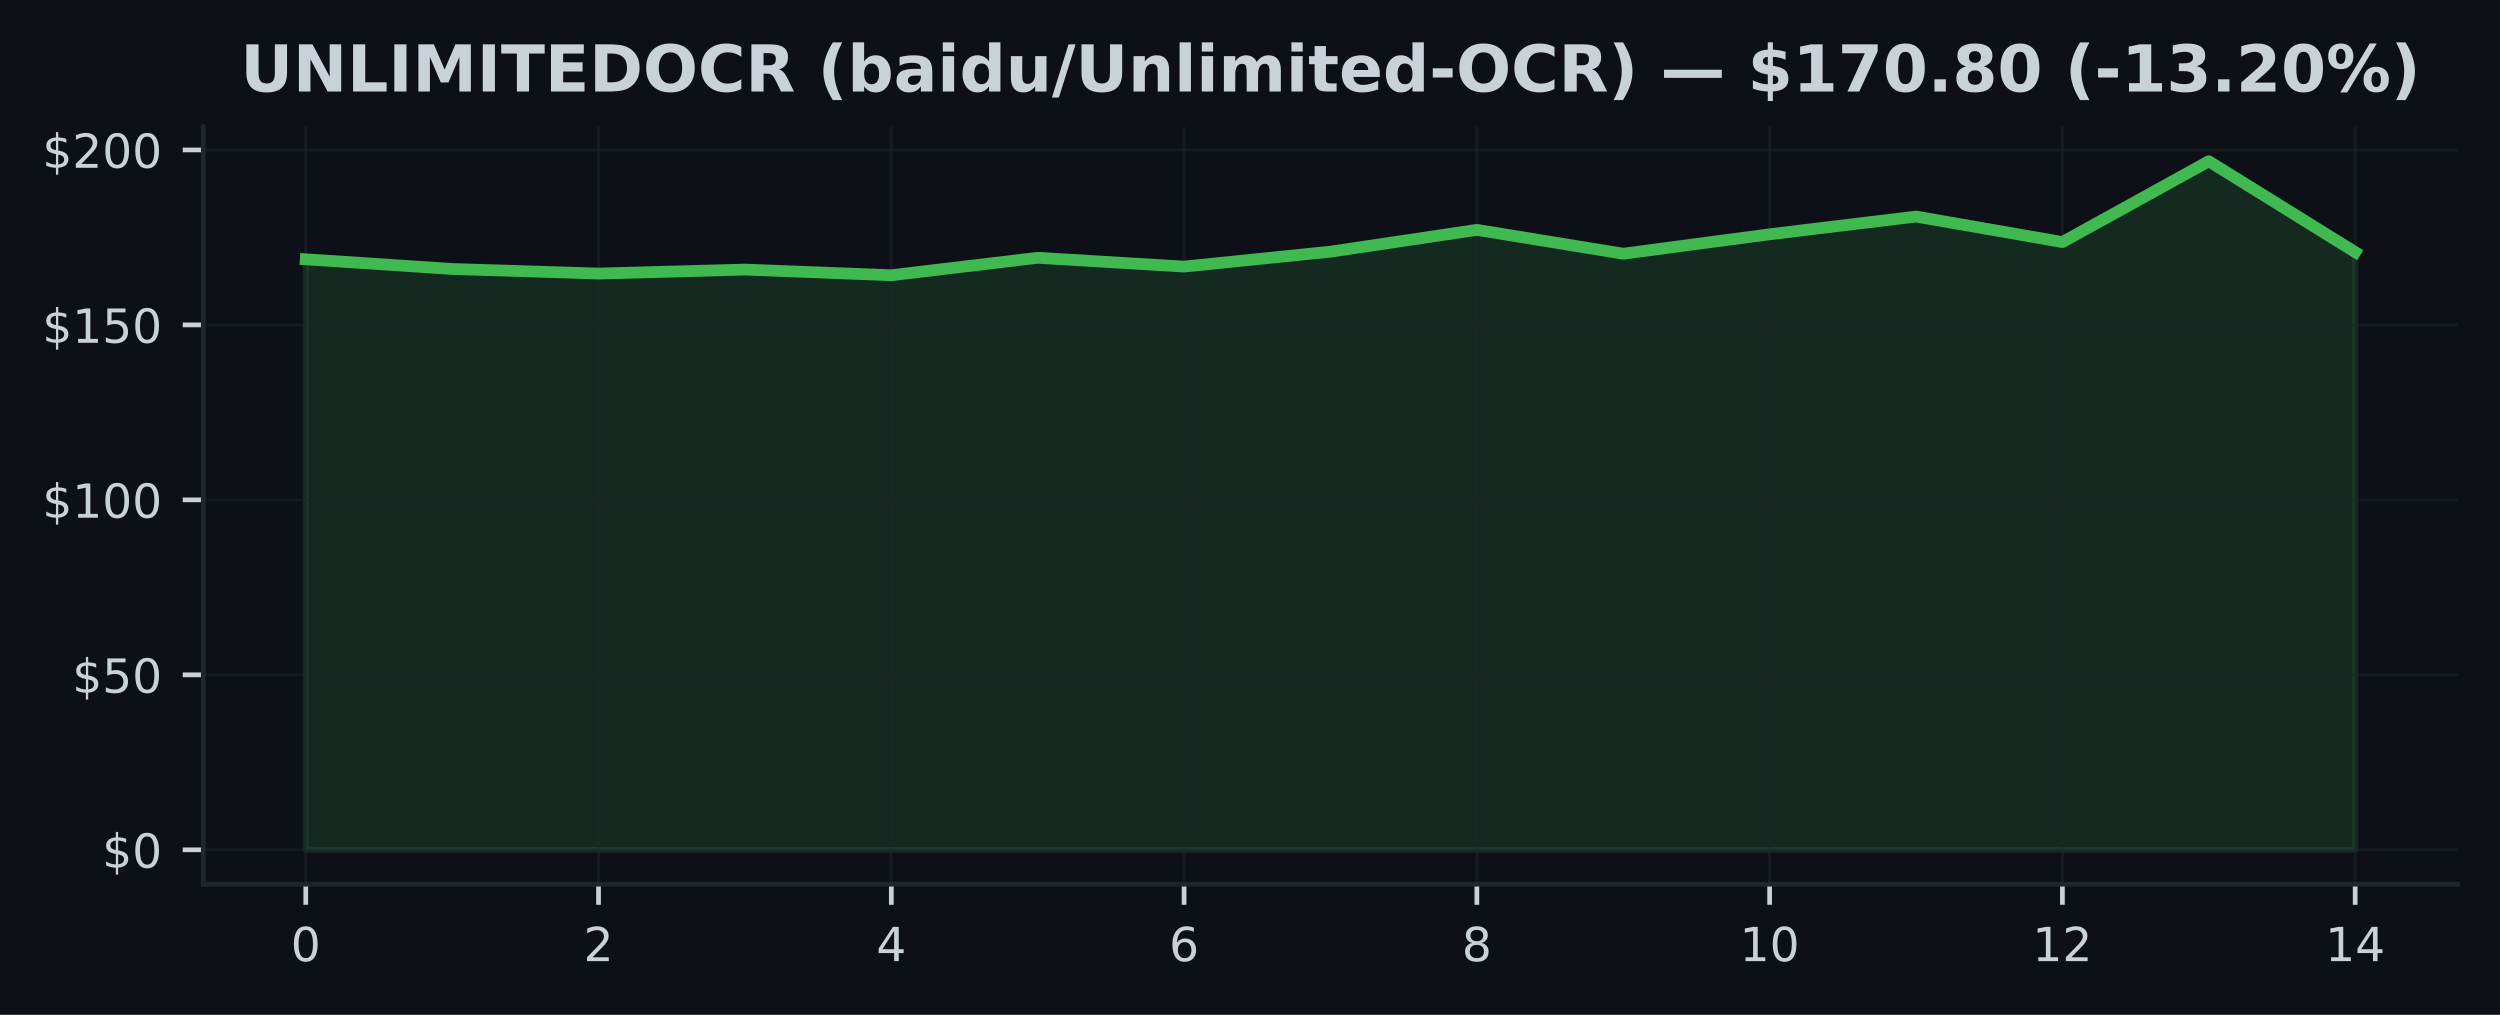
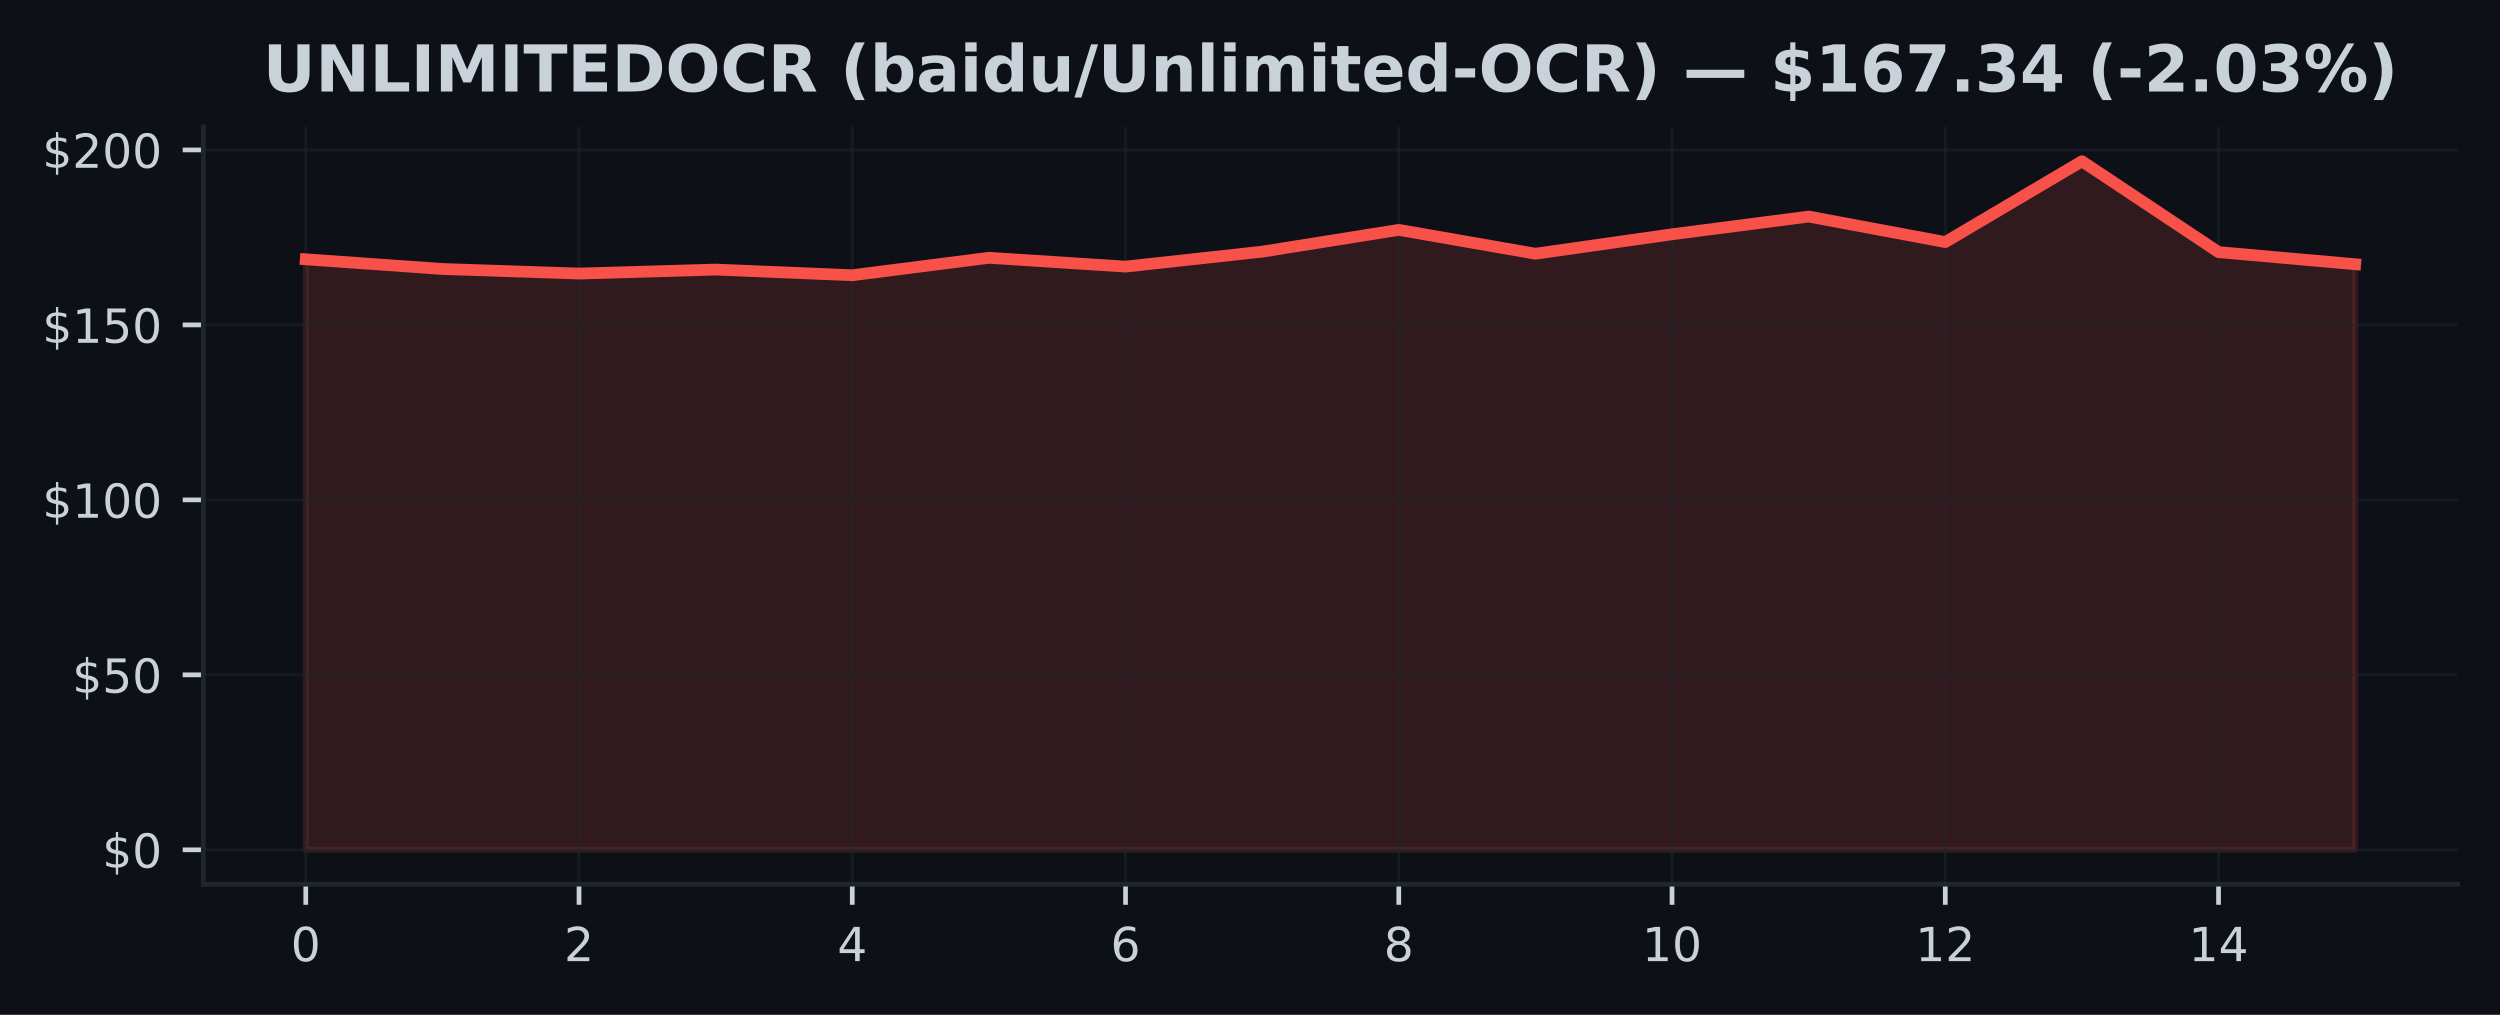
<svg xmlns="http://www.w3.org/2000/svg" xmlns:xlink="http://www.w3.org/1999/xlink" width="425pt" height="172.518pt" viewBox="0 0 425 172.518" version="1.1">
  <defs>
    <style type="text/css">*{stroke-linejoin: round; stroke-linecap: butt}</style>
  </defs>
  <g id="figure_1">
    <g id="patch_1">
      <path d="M 0 172.518  L 425 172.518  L 425 0  L 0 0  z " style="fill: #0d1117" />
    </g>
    <g id="axes_1">
      <g id="patch_2">
        <path d="M 34.56 150.318  L 417.8 150.318  L 417.8 21.558  L 34.56 21.558  z " style="fill: #0d1117" />
      </g>
      <g id="FillBetweenPolyCollection_1">
        <defs>
-           <path id="me96f5e0b8b" d="M 51.98 -28.053  L 51.98 -128.439  L 76.866 -126.791  L 101.751 -126.012  L 126.637 -126.69  L 151.523 -125.726  L 176.409 -128.695  L 201.294 -127.195  L 226.18 -129.736  L 251.066 -133.442  L 275.951 -129.385  L 300.837 -132.692  L 325.723 -135.702  L 350.609 -131.366  L 375.494 -145.107  L 400.38 -129.658  L 400.38 -28.053  L 400.38 -28.053  L 375.494 -28.053  L 350.609 -28.053  L 325.723 -28.053  L 300.837 -28.053  L 275.951 -28.053  L 251.066 -28.053  L 226.18 -28.053  L 201.294 -28.053  L 176.409 -28.053  L 151.523 -28.053  L 126.637 -28.053  L 101.751 -28.053  L 76.866 -28.053  L 51.98 -28.053  z " style="stroke: #3fb950; stroke-opacity: 0.15" />
+           <path id="mb3ec49c1a1" d="M 51.98 -28.053  L 51.98 -128.439  L 75.207 -126.791  L 98.433 -126.012  L 121.66 -126.69  L 144.887 -125.726  L 168.113 -128.695  L 191.34 -127.195  L 214.567 -129.736  L 237.793 -133.442  L 261.02 -129.385  L 284.247 -132.692  L 307.473 -135.702  L 330.7 -131.366  L 353.927 -145.107  L 377.153 -129.658  L 400.38 -127.6  L 400.38 -28.053  L 400.38 -28.053  L 377.153 -28.053  L 353.927 -28.053  L 330.7 -28.053  L 307.473 -28.053  L 284.247 -28.053  L 261.02 -28.053  L 237.793 -28.053  L 214.567 -28.053  L 191.34 -28.053  L 168.113 -28.053  L 144.887 -28.053  L 121.66 -28.053  L 98.433 -28.053  L 75.207 -28.053  L 51.98 -28.053  z " style="stroke: #f85149; stroke-opacity: 0.15" />
        </defs>
-         <g clip-path="url(#p311a090b4b)">
-           <use xlink:href="#me96f5e0b8b" x="0" y="172.518" style="fill: #3fb950; fill-opacity: 0.15; stroke: #3fb950; stroke-opacity: 0.15" />
+         <g clip-path="url(#p9a5924268f)">
+           <use xlink:href="#mb3ec49c1a1" x="0" y="172.518" style="fill: #f85149; fill-opacity: 0.15; stroke: #f85149; stroke-opacity: 0.15" />
        </g>
      </g>
      <g id="matplotlib.axis_1">
        <g id="xtick_1">
          <g id="line2d_1">
-             <path d="M 51.98 150.318  L 51.98 21.558  " clip-path="url(#p311a090b4b)" style="fill: none; stroke: #21262d; stroke-opacity: 0.5; stroke-width: 0.5; stroke-linecap: square" />
+             <path d="M 51.98 150.318  L 51.98 21.558  " clip-path="url(#p9a5924268f)" style="fill: none; stroke: #21262d; stroke-opacity: 0.5; stroke-width: 0.5; stroke-linecap: square" />
          </g>
          <g id="line2d_2">
            <defs>
-               <path id="mea7e542138" d="M 0 0  L 0 3.5  " style="stroke: #c9d1d9; stroke-width: 0.8" />
+               <path id="m9f80fdbcc6" d="M 0 0  L 0 3.5  " style="stroke: #c9d1d9; stroke-width: 0.8" />
            </defs>
            <g>
-               <use xlink:href="#mea7e542138" x="51.98" y="150.318" style="fill: #c9d1d9; stroke: #c9d1d9; stroke-width: 0.8" />
+               <use xlink:href="#m9f80fdbcc6" x="51.98" y="150.318" style="fill: #c9d1d9; stroke: #c9d1d9; stroke-width: 0.8" />
            </g>
          </g>
          <g id="text_1">
            <g style="fill: #c9d1d9" transform="translate(49.435 163.3964) scale(0.08 -0.08)">
              <defs>
                <path id="DejaVuSans-13" d="M 2034 4250  Q 1547 4250 1301 3770  Q 1056 3291 1056 2328  Q 1056 1369 1301 889  Q 1547 409 2034 409  Q 2525 409 2770 889  Q 3016 1369 3016 2328  Q 3016 3291 2770 3770  Q 2525 4250 2034 4250  z M 2034 4750  Q 2819 4750 3233 4129  Q 3647 3509 3647 2328  Q 3647 1150 3233 529  Q 2819 -91 2034 -91  Q 1250 -91 836 529  Q 422 1150 422 2328  Q 422 3509 836 4129  Q 1250 4750 2034 4750  z " transform="scale(0.015625)" />
              </defs>
              <use xlink:href="#DejaVuSans-13" />
            </g>
          </g>
        </g>
        <g id="xtick_2">
          <g id="line2d_3">
-             <path d="M 101.751 150.318  L 101.751 21.558  " clip-path="url(#p311a090b4b)" style="fill: none; stroke: #21262d; stroke-opacity: 0.5; stroke-width: 0.5; stroke-linecap: square" />
+             <path d="M 98.433 150.318  L 98.433 21.558  " clip-path="url(#p9a5924268f)" style="fill: none; stroke: #21262d; stroke-opacity: 0.5; stroke-width: 0.5; stroke-linecap: square" />
          </g>
          <g id="line2d_4">
            <g>
-               <use xlink:href="#mea7e542138" x="101.751" y="150.318" style="fill: #c9d1d9; stroke: #c9d1d9; stroke-width: 0.8" />
+               <use xlink:href="#m9f80fdbcc6" x="98.433" y="150.318" style="fill: #c9d1d9; stroke: #c9d1d9; stroke-width: 0.8" />
            </g>
          </g>
          <g id="text_2">
-             <g style="fill: #c9d1d9" transform="translate(99.20643 163.3964) scale(0.08 -0.08)">
+             <g style="fill: #c9d1d9" transform="translate(95.88833 163.3964) scale(0.08 -0.08)">
              <defs>
                <path id="DejaVuSans-15" d="M 1228 531  L 3431 531  L 3431 0  L 469 0  L 469 531  Q 828 903 1448 1529  Q 2069 2156 2228 2338  Q 2531 2678 2651 2914  Q 2772 3150 2772 3378  Q 2772 3750 2511 3984  Q 2250 4219 1831 4219  Q 1534 4219 1204 4116  Q 875 4013 500 3803  L 500 4441  Q 881 4594 1212 4672  Q 1544 4750 1819 4750  Q 2544 4750 2975 4387  Q 3406 4025 3406 3419  Q 3406 3131 3298 2873  Q 3191 2616 2906 2266  Q 2828 2175 2409 1742  Q 1991 1309 1228 531  z " transform="scale(0.015625)" />
              </defs>
              <use xlink:href="#DejaVuSans-15" />
            </g>
          </g>
        </g>
        <g id="xtick_3">
          <g id="line2d_5">
-             <path d="M 151.523 150.318  L 151.523 21.558  " clip-path="url(#p311a090b4b)" style="fill: none; stroke: #21262d; stroke-opacity: 0.5; stroke-width: 0.5; stroke-linecap: square" />
+             <path d="M 144.887 150.318  L 144.887 21.558  " clip-path="url(#p9a5924268f)" style="fill: none; stroke: #21262d; stroke-opacity: 0.5; stroke-width: 0.5; stroke-linecap: square" />
          </g>
          <g id="line2d_6">
            <g>
-               <use xlink:href="#mea7e542138" x="151.523" y="150.318" style="fill: #c9d1d9; stroke: #c9d1d9; stroke-width: 0.8" />
+               <use xlink:href="#m9f80fdbcc6" x="144.887" y="150.318" style="fill: #c9d1d9; stroke: #c9d1d9; stroke-width: 0.8" />
            </g>
          </g>
          <g id="text_3">
-             <g style="fill: #c9d1d9" transform="translate(148.9779 163.3964) scale(0.08 -0.08)">
+             <g style="fill: #c9d1d9" transform="translate(142.3417 163.3964) scale(0.08 -0.08)">
              <defs>
                <path id="DejaVuSans-17" d="M 2419 4116  L 825 1625  L 2419 1625  L 2419 4116  z M 2253 4666  L 3047 4666  L 3047 1625  L 3713 1625  L 3713 1100  L 3047 1100  L 3047 0  L 2419 0  L 2419 1100  L 313 1100  L 313 1709  L 2253 4666  z " transform="scale(0.015625)" />
              </defs>
              <use xlink:href="#DejaVuSans-17" />
            </g>
          </g>
        </g>
        <g id="xtick_4">
          <g id="line2d_7">
-             <path d="M 201.294 150.318  L 201.294 21.558  " clip-path="url(#p311a090b4b)" style="fill: none; stroke: #21262d; stroke-opacity: 0.5; stroke-width: 0.5; stroke-linecap: square" />
+             <path d="M 191.34 150.318  L 191.34 21.558  " clip-path="url(#p9a5924268f)" style="fill: none; stroke: #21262d; stroke-opacity: 0.5; stroke-width: 0.5; stroke-linecap: square" />
          </g>
          <g id="line2d_8">
            <g>
-               <use xlink:href="#mea7e542138" x="201.294" y="150.318" style="fill: #c9d1d9; stroke: #c9d1d9; stroke-width: 0.8" />
+               <use xlink:href="#m9f80fdbcc6" x="191.34" y="150.318" style="fill: #c9d1d9; stroke: #c9d1d9; stroke-width: 0.8" />
            </g>
          </g>
          <g id="text_4">
-             <g style="fill: #c9d1d9" transform="translate(198.7493 163.3964) scale(0.08 -0.08)">
+             <g style="fill: #c9d1d9" transform="translate(188.795 163.3964) scale(0.08 -0.08)">
              <defs>
                <path id="DejaVuSans-19" d="M 2113 2584  Q 1688 2584 1439 2293  Q 1191 2003 1191 1497  Q 1191 994 1439 701  Q 1688 409 2113 409  Q 2538 409 2786 701  Q 3034 994 3034 1497  Q 3034 2003 2786 2293  Q 2538 2584 2113 2584  z M 3366 4563  L 3366 3988  Q 3128 4100 2886 4159  Q 2644 4219 2406 4219  Q 1781 4219 1451 3797  Q 1122 3375 1075 2522  Q 1259 2794 1537 2939  Q 1816 3084 2150 3084  Q 2853 3084 3261 2657  Q 3669 2231 3669 1497  Q 3669 778 3244 343  Q 2819 -91 2113 -91  Q 1303 -91 875 529  Q 447 1150 447 2328  Q 447 3434 972 4092  Q 1497 4750 2381 4750  Q 2619 4750 2861 4703  Q 3103 4656 3366 4563  z " transform="scale(0.015625)" />
              </defs>
              <use xlink:href="#DejaVuSans-19" />
            </g>
          </g>
        </g>
        <g id="xtick_5">
          <g id="line2d_9">
-             <path d="M 251.066 150.318  L 251.066 21.558  " clip-path="url(#p311a090b4b)" style="fill: none; stroke: #21262d; stroke-opacity: 0.5; stroke-width: 0.5; stroke-linecap: square" />
+             <path d="M 237.793 150.318  L 237.793 21.558  " clip-path="url(#p9a5924268f)" style="fill: none; stroke: #21262d; stroke-opacity: 0.5; stroke-width: 0.5; stroke-linecap: square" />
          </g>
          <g id="line2d_10">
            <g>
-               <use xlink:href="#mea7e542138" x="251.066" y="150.318" style="fill: #c9d1d9; stroke: #c9d1d9; stroke-width: 0.8" />
+               <use xlink:href="#m9f80fdbcc6" x="237.793" y="150.318" style="fill: #c9d1d9; stroke: #c9d1d9; stroke-width: 0.8" />
            </g>
          </g>
          <g id="text_5">
-             <g style="fill: #c9d1d9" transform="translate(248.5207 163.3964) scale(0.08 -0.08)">
+             <g style="fill: #c9d1d9" transform="translate(235.2483 163.3964) scale(0.08 -0.08)">
              <defs>
                <path id="DejaVuSans-1b" d="M 2034 2216  Q 1584 2216 1326 1975  Q 1069 1734 1069 1313  Q 1069 891 1326 650  Q 1584 409 2034 409  Q 2484 409 2743 651  Q 3003 894 3003 1313  Q 3003 1734 2745 1975  Q 2488 2216 2034 2216  z M 1403 2484  Q 997 2584 770 2862  Q 544 3141 544 3541  Q 544 4100 942 4425  Q 1341 4750 2034 4750  Q 2731 4750 3128 4425  Q 3525 4100 3525 3541  Q 3525 3141 3298 2862  Q 3072 2584 2669 2484  Q 3125 2378 3379 2068  Q 3634 1759 3634 1313  Q 3634 634 3220 271  Q 2806 -91 2034 -91  Q 1263 -91 848 271  Q 434 634 434 1313  Q 434 1759 690 2068  Q 947 2378 1403 2484  z M 1172 3481  Q 1172 3119 1398 2916  Q 1625 2713 2034 2713  Q 2441 2713 2670 2916  Q 2900 3119 2900 3481  Q 2900 3844 2670 4047  Q 2441 4250 2034 4250  Q 1625 4250 1398 4047  Q 1172 3844 1172 3481  z " transform="scale(0.015625)" />
              </defs>
              <use xlink:href="#DejaVuSans-1b" />
            </g>
          </g>
        </g>
        <g id="xtick_6">
          <g id="line2d_11">
-             <path d="M 300.837 150.318  L 300.837 21.558  " clip-path="url(#p311a090b4b)" style="fill: none; stroke: #21262d; stroke-opacity: 0.5; stroke-width: 0.5; stroke-linecap: square" />
+             <path d="M 284.247 150.318  L 284.247 21.558  " clip-path="url(#p9a5924268f)" style="fill: none; stroke: #21262d; stroke-opacity: 0.5; stroke-width: 0.5; stroke-linecap: square" />
          </g>
          <g id="line2d_12">
            <g>
-               <use xlink:href="#mea7e542138" x="300.837" y="150.318" style="fill: #c9d1d9; stroke: #c9d1d9; stroke-width: 0.8" />
+               <use xlink:href="#m9f80fdbcc6" x="284.247" y="150.318" style="fill: #c9d1d9; stroke: #c9d1d9; stroke-width: 0.8" />
            </g>
          </g>
          <g id="text_6">
-             <g style="fill: #c9d1d9" transform="translate(295.7471 163.3964) scale(0.08 -0.08)">
+             <g style="fill: #c9d1d9" transform="translate(279.1567 163.3964) scale(0.08 -0.08)">
              <defs>
                <path id="DejaVuSans-14" d="M 794 531  L 1825 531  L 1825 4091  L 703 3866  L 703 4441  L 1819 4666  L 2450 4666  L 2450 531  L 3481 531  L 3481 0  L 794 0  L 794 531  z " transform="scale(0.015625)" />
              </defs>
              <use xlink:href="#DejaVuSans-14" />
              <use xlink:href="#DejaVuSans-13" transform="translate(63.625 0)" />
            </g>
          </g>
        </g>
        <g id="xtick_7">
          <g id="line2d_13">
-             <path d="M 350.609 150.318  L 350.609 21.558  " clip-path="url(#p311a090b4b)" style="fill: none; stroke: #21262d; stroke-opacity: 0.5; stroke-width: 0.5; stroke-linecap: square" />
+             <path d="M 330.7 150.318  L 330.7 21.558  " clip-path="url(#p9a5924268f)" style="fill: none; stroke: #21262d; stroke-opacity: 0.5; stroke-width: 0.5; stroke-linecap: square" />
          </g>
          <g id="line2d_14">
            <g>
-               <use xlink:href="#mea7e542138" x="350.609" y="150.318" style="fill: #c9d1d9; stroke: #c9d1d9; stroke-width: 0.8" />
+               <use xlink:href="#m9f80fdbcc6" x="330.7" y="150.318" style="fill: #c9d1d9; stroke: #c9d1d9; stroke-width: 0.8" />
            </g>
          </g>
          <g id="text_7">
-             <g style="fill: #c9d1d9" transform="translate(345.5186 163.3964) scale(0.08 -0.08)">
+             <g style="fill: #c9d1d9" transform="translate(325.61 163.3964) scale(0.08 -0.08)">
              <use xlink:href="#DejaVuSans-14" />
              <use xlink:href="#DejaVuSans-15" transform="translate(63.625 0)" />
            </g>
          </g>
        </g>
        <g id="xtick_8">
          <g id="line2d_15">
-             <path d="M 400.38 150.318  L 400.38 21.558  " clip-path="url(#p311a090b4b)" style="fill: none; stroke: #21262d; stroke-opacity: 0.5; stroke-width: 0.5; stroke-linecap: square" />
+             <path d="M 377.153 150.318  L 377.153 21.558  " clip-path="url(#p9a5924268f)" style="fill: none; stroke: #21262d; stroke-opacity: 0.5; stroke-width: 0.5; stroke-linecap: square" />
          </g>
          <g id="line2d_16">
            <g>
-               <use xlink:href="#mea7e542138" x="400.38" y="150.318" style="fill: #c9d1d9; stroke: #c9d1d9; stroke-width: 0.8" />
+               <use xlink:href="#m9f80fdbcc6" x="377.153" y="150.318" style="fill: #c9d1d9; stroke: #c9d1d9; stroke-width: 0.8" />
            </g>
          </g>
          <g id="text_8">
-             <g style="fill: #c9d1d9" transform="translate(395.29 163.3964) scale(0.08 -0.08)">
+             <g style="fill: #c9d1d9" transform="translate(372.0633 163.3964) scale(0.08 -0.08)">
              <use xlink:href="#DejaVuSans-14" />
              <use xlink:href="#DejaVuSans-17" transform="translate(63.625 0)" />
            </g>
          </g>
        </g>
      </g>
      <g id="matplotlib.axis_2">
        <g id="ytick_1">
          <g id="line2d_17">
-             <path d="M 34.56 144.466  L 417.8 144.466  " clip-path="url(#p311a090b4b)" style="fill: none; stroke: #21262d; stroke-opacity: 0.5; stroke-width: 0.5; stroke-linecap: square" />
+             <path d="M 34.56 144.466  L 417.8 144.466  " clip-path="url(#p9a5924268f)" style="fill: none; stroke: #21262d; stroke-opacity: 0.5; stroke-width: 0.5; stroke-linecap: square" />
          </g>
          <g id="line2d_18">
            <defs>
-               <path id="m0cd62bb726" d="M 0 0  L -3.5 0  " style="stroke: #c9d1d9; stroke-width: 0.8" />
+               <path id="m1b5aa189eb" d="M 0 0  L -3.5 0  " style="stroke: #c9d1d9; stroke-width: 0.8" />
            </defs>
            <g>
-               <use xlink:href="#m0cd62bb726" x="34.56" y="144.466" style="fill: #c9d1d9; stroke: #c9d1d9; stroke-width: 0.8" />
+               <use xlink:href="#m1b5aa189eb" x="34.56" y="144.466" style="fill: #c9d1d9; stroke: #c9d1d9; stroke-width: 0.8" />
            </g>
          </g>
          <g id="text_9">
            <g style="fill: #c9d1d9" transform="translate(17.38 147.5049) scale(0.08 -0.08)">
              <defs>
                <path id="DejaVuSans-7" d="M 2163 -941  L 1850 -941  L 1847 0  Q 1519 6 1191 76  Q 863 147 531 288  L 531 850  Q 850 650 1176 548  Q 1503 447 1850 444  L 1850 1869  Q 1159 1981 845 2250  Q 531 2519 531 2988  Q 531 3497 872 3790  Q 1213 4084 1850 4128  L 1850 4863  L 2163 4863  L 2163 4138  Q 2453 4125 2725 4076  Q 2997 4028 3256 3944  L 3256 3397  Q 2997 3528 2723 3600  Q 2450 3672 2163 3684  L 2163 2350  Q 2872 2241 3206 1959  Q 3541 1678 3541 1191  Q 3541 663 3186 358  Q 2831 53 2163 6  L 2163 -941  z M 1850 2406  L 1850 3688  Q 1488 3647 1297 3481  Q 1106 3316 1106 3041  Q 1106 2772 1282 2622  Q 1459 2472 1850 2406  z M 2163 1806  L 2163 453  Q 2559 506 2761 678  Q 2963 850 2963 1131  Q 2963 1406 2770 1568  Q 2578 1731 2163 1806  z " transform="scale(0.015625)" />
              </defs>
              <use xlink:href="#DejaVuSans-7" />
              <use xlink:href="#DejaVuSans-13" transform="translate(63.625 0)" />
            </g>
          </g>
        </g>
        <g id="ytick_2">
          <g id="line2d_19">
-             <path d="M 34.56 114.722  L 417.8 114.722  " clip-path="url(#p311a090b4b)" style="fill: none; stroke: #21262d; stroke-opacity: 0.5; stroke-width: 0.5; stroke-linecap: square" />
+             <path d="M 34.56 114.722  L 417.8 114.722  " clip-path="url(#p9a5924268f)" style="fill: none; stroke: #21262d; stroke-opacity: 0.5; stroke-width: 0.5; stroke-linecap: square" />
          </g>
          <g id="line2d_20">
            <g>
-               <use xlink:href="#m0cd62bb726" x="34.56" y="114.722" style="fill: #c9d1d9; stroke: #c9d1d9; stroke-width: 0.8" />
+               <use xlink:href="#m1b5aa189eb" x="34.56" y="114.722" style="fill: #c9d1d9; stroke: #c9d1d9; stroke-width: 0.8" />
            </g>
          </g>
          <g id="text_10">
            <g style="fill: #c9d1d9" transform="translate(12.29 117.7609) scale(0.08 -0.08)">
              <defs>
                <path id="DejaVuSans-18" d="M 691 4666  L 3169 4666  L 3169 4134  L 1269 4134  L 1269 2991  Q 1406 3038 1543 3061  Q 1681 3084 1819 3084  Q 2600 3084 3056 2656  Q 3513 2228 3513 1497  Q 3513 744 3044 326  Q 2575 -91 1722 -91  Q 1428 -91 1123 -41  Q 819 9 494 109  L 494 744  Q 775 591 1075 516  Q 1375 441 1709 441  Q 2250 441 2565 725  Q 2881 1009 2881 1497  Q 2881 1984 2565 2268  Q 2250 2553 1709 2553  Q 1456 2553 1204 2497  Q 953 2441 691 2322  L 691 4666  z " transform="scale(0.015625)" />
              </defs>
              <use xlink:href="#DejaVuSans-7" />
              <use xlink:href="#DejaVuSans-18" transform="translate(63.625 0)" />
              <use xlink:href="#DejaVuSans-13" transform="translate(127.25 0)" />
            </g>
          </g>
        </g>
        <g id="ytick_3">
          <g id="line2d_21">
-             <path d="M 34.56 84.978  L 417.8 84.978  " clip-path="url(#p311a090b4b)" style="fill: none; stroke: #21262d; stroke-opacity: 0.5; stroke-width: 0.5; stroke-linecap: square" />
+             <path d="M 34.56 84.978  L 417.8 84.978  " clip-path="url(#p9a5924268f)" style="fill: none; stroke: #21262d; stroke-opacity: 0.5; stroke-width: 0.5; stroke-linecap: square" />
          </g>
          <g id="line2d_22">
            <g>
-               <use xlink:href="#m0cd62bb726" x="34.56" y="84.978" style="fill: #c9d1d9; stroke: #c9d1d9; stroke-width: 0.8" />
+               <use xlink:href="#m1b5aa189eb" x="34.56" y="84.978" style="fill: #c9d1d9; stroke: #c9d1d9; stroke-width: 0.8" />
            </g>
          </g>
          <g id="text_11">
            <g style="fill: #c9d1d9" transform="translate(7.2 88.01693) scale(0.08 -0.08)">
              <use xlink:href="#DejaVuSans-7" />
              <use xlink:href="#DejaVuSans-14" transform="translate(63.625 0)" />
              <use xlink:href="#DejaVuSans-13" transform="translate(127.25 0)" />
              <use xlink:href="#DejaVuSans-13" transform="translate(190.875 0)" />
            </g>
          </g>
        </g>
        <g id="ytick_4">
          <g id="line2d_23">
-             <path d="M 34.56 55.234  L 417.8 55.234  " clip-path="url(#p311a090b4b)" style="fill: none; stroke: #21262d; stroke-opacity: 0.5; stroke-width: 0.5; stroke-linecap: square" />
+             <path d="M 34.56 55.234  L 417.8 55.234  " clip-path="url(#p9a5924268f)" style="fill: none; stroke: #21262d; stroke-opacity: 0.5; stroke-width: 0.5; stroke-linecap: square" />
          </g>
          <g id="line2d_24">
            <g>
-               <use xlink:href="#m0cd62bb726" x="34.56" y="55.234" style="fill: #c9d1d9; stroke: #c9d1d9; stroke-width: 0.8" />
+               <use xlink:href="#m1b5aa189eb" x="34.56" y="55.234" style="fill: #c9d1d9; stroke: #c9d1d9; stroke-width: 0.8" />
            </g>
          </g>
          <g id="text_12">
            <g style="fill: #c9d1d9" transform="translate(7.2 58.27292) scale(0.08 -0.08)">
              <use xlink:href="#DejaVuSans-7" />
              <use xlink:href="#DejaVuSans-14" transform="translate(63.625 0)" />
              <use xlink:href="#DejaVuSans-18" transform="translate(127.25 0)" />
              <use xlink:href="#DejaVuSans-13" transform="translate(190.875 0)" />
            </g>
          </g>
        </g>
        <g id="ytick_5">
          <g id="line2d_25">
-             <path d="M 34.56 25.49  L 417.8 25.49  " clip-path="url(#p311a090b4b)" style="fill: none; stroke: #21262d; stroke-opacity: 0.5; stroke-width: 0.5; stroke-linecap: square" />
+             <path d="M 34.56 25.49  L 417.8 25.49  " clip-path="url(#p9a5924268f)" style="fill: none; stroke: #21262d; stroke-opacity: 0.5; stroke-width: 0.5; stroke-linecap: square" />
          </g>
          <g id="line2d_26">
            <g>
-               <use xlink:href="#m0cd62bb726" x="34.56" y="25.49" style="fill: #c9d1d9; stroke: #c9d1d9; stroke-width: 0.8" />
+               <use xlink:href="#m1b5aa189eb" x="34.56" y="25.49" style="fill: #c9d1d9; stroke: #c9d1d9; stroke-width: 0.8" />
            </g>
          </g>
          <g id="text_13">
            <g style="fill: #c9d1d9" transform="translate(7.2 28.52892) scale(0.08 -0.08)">
              <use xlink:href="#DejaVuSans-7" />
              <use xlink:href="#DejaVuSans-15" transform="translate(63.625 0)" />
              <use xlink:href="#DejaVuSans-13" transform="translate(127.25 0)" />
              <use xlink:href="#DejaVuSans-13" transform="translate(190.875 0)" />
            </g>
          </g>
        </g>
      </g>
      <g id="line2d_27">
-         <path d="M 51.98 44.08  L 76.866 45.727  L 101.751 46.507  L 126.637 45.828  L 151.523 46.792  L 176.409 43.824  L 201.294 45.323  L 226.18 42.783  L 251.066 39.077  L 275.951 43.134  L 300.837 39.826  L 325.723 36.816  L 350.609 41.153  L 375.494 27.411  L 400.38 42.86  " clip-path="url(#p311a090b4b)" style="fill: none; stroke: #3fb950; stroke-width: 2; stroke-linecap: square" />
+         <path d="M 51.98 44.08  L 75.207 45.727  L 98.433 46.507  L 121.66 45.828  L 144.887 46.792  L 168.113 43.824  L 191.34 45.323  L 214.567 42.783  L 237.793 39.077  L 261.02 43.134  L 284.247 39.826  L 307.473 36.816  L 330.7 41.153  L 353.927 27.411  L 377.153 42.86  L 400.38 44.918  " clip-path="url(#p9a5924268f)" style="fill: none; stroke: #f85149; stroke-width: 2; stroke-linecap: square" />
      </g>
      <g id="patch_3">
        <path d="M 34.56 150.318  L 34.56 21.558  " style="fill: none; stroke: #21262d; stroke-width: 0.8; stroke-linejoin: miter; stroke-linecap: square" />
      </g>
      <g id="patch_4">
        <path d="M 34.56 150.318  L 417.8 150.318  " style="fill: none; stroke: #21262d; stroke-width: 0.8; stroke-linejoin: miter; stroke-linecap: square" />
      </g>
      <g id="text_14">
-         <g style="fill: #c9d1d9" transform="translate(40.87469 15.55828) scale(0.11 -0.11)">
+         <g style="fill: #c9d1d9" transform="translate(44.70148 15.55828) scale(0.11 -0.11)">
          <defs>
            <path id="DejaVuSans-Bold-38" d="M 588 4666  L 1791 4666  L 1791 1869  Q 1791 1291 1980 1042  Q 2169 794 2597 794  Q 3028 794 3217 1042  Q 3406 1291 3406 1869  L 3406 4666  L 4609 4666  L 4609 1869  Q 4609 878 4112 393  Q 3616 -91 2597 -91  Q 1581 -91 1084 393  Q 588 878 588 1869  L 588 4666  z " transform="scale(0.015625)" />
            <path id="DejaVuSans-Bold-31" d="M 588 4666  L 1931 4666  L 3628 1466  L 3628 4666  L 4769 4666  L 4769 0  L 3425 0  L 1728 3200  L 1728 0  L 588 0  L 588 4666  z " transform="scale(0.015625)" />
            <path id="DejaVuSans-Bold-2f" d="M 588 4666  L 1791 4666  L 1791 909  L 3903 909  L 3903 0  L 588 0  L 588 4666  z " transform="scale(0.015625)" />
            <path id="DejaVuSans-Bold-2c" d="M 588 4666  L 1791 4666  L 1791 0  L 588 0  L 588 4666  z " transform="scale(0.015625)" />
            <path id="DejaVuSans-Bold-30" d="M 588 4666  L 2119 4666  L 3181 2169  L 4250 4666  L 5778 4666  L 5778 0  L 4641 0  L 4641 3413  L 3566 897  L 2803 897  L 1728 3413  L 1728 0  L 588 0  L 588 4666  z " transform="scale(0.015625)" />
            <path id="DejaVuSans-Bold-37" d="M 31 4666  L 4331 4666  L 4331 3756  L 2784 3756  L 2784 0  L 1581 0  L 1581 3756  L 31 3756  L 31 4666  z " transform="scale(0.015625)" />
            <path id="DejaVuSans-Bold-28" d="M 588 4666  L 3834 4666  L 3834 3756  L 1791 3756  L 1791 2888  L 3713 2888  L 3713 1978  L 1791 1978  L 1791 909  L 3903 909  L 3903 0  L 588 0  L 588 4666  z " transform="scale(0.015625)" />
            <path id="DejaVuSans-Bold-27" d="M 1791 3756  L 1791 909  L 2222 909  Q 2959 909 3348 1275  Q 3738 1641 3738 2338  Q 3738 3031 3350 3393  Q 2963 3756 2222 3756  L 1791 3756  z M 588 4666  L 1856 4666  Q 2919 4666 3439 4514  Q 3959 4363 4331 4000  Q 4659 3684 4818 3271  Q 4978 2859 4978 2338  Q 4978 1809 4818 1395  Q 4659 981 4331 666  Q 3956 303 3431 151  Q 2906 0 1856 0  L 588 0  L 588 4666  z " transform="scale(0.015625)" />
            <path id="DejaVuSans-Bold-32" d="M 2719 3878  Q 2169 3878 1866 3472  Q 1563 3066 1563 2328  Q 1563 1594 1866 1187  Q 2169 781 2719 781  Q 3272 781 3575 1187  Q 3878 1594 3878 2328  Q 3878 3066 3575 3472  Q 3272 3878 2719 3878  z M 2719 4750  Q 3844 4750 4481 4106  Q 5119 3463 5119 2328  Q 5119 1197 4481 553  Q 3844 -91 2719 -91  Q 1597 -91 958 553  Q 319 1197 319 2328  Q 319 3463 958 4106  Q 1597 4750 2719 4750  z " transform="scale(0.015625)" />
            <path id="DejaVuSans-Bold-26" d="M 4288 256  Q 3956 84 3597 -3  Q 3238 -91 2847 -91  Q 1681 -91 1000 561  Q 319 1213 319 2328  Q 319 3447 1000 4098  Q 1681 4750 2847 4750  Q 3238 4750 3597 4662  Q 3956 4575 4288 4403  L 4288 3438  Q 3953 3666 3628 3772  Q 3303 3878 2944 3878  Q 2300 3878 1931 3465  Q 1563 3053 1563 2328  Q 1563 1606 1931 1193  Q 2300 781 2944 781  Q 3303 781 3628 887  Q 3953 994 4288 1222  L 4288 256  z " transform="scale(0.015625)" />
            <path id="DejaVuSans-Bold-35" d="M 2297 2597  Q 2675 2597 2839 2737  Q 3003 2878 3003 3200  Q 3003 3519 2839 3656  Q 2675 3794 2297 3794  L 1791 3794  L 1791 2597  L 2297 2597  z M 1791 1766  L 1791 0  L 588 0  L 588 4666  L 2425 4666  Q 3347 4666 3776 4356  Q 4206 4047 4206 3378  Q 4206 2916 3982 2619  Q 3759 2322 3309 2181  Q 3556 2125 3751 1926  Q 3947 1728 4147 1325  L 4800 0  L 3519 0  L 2950 1159  Q 2778 1509 2601 1637  Q 2425 1766 2131 1766  L 1791 1766  z " transform="scale(0.015625)" />
            <path id="DejaVuSans-Bold-3" transform="scale(0.015625)" />
            <path id="DejaVuSans-Bold-b" d="M 2413 -844  L 1484 -844  Q 1006 -72 778 623  Q 550 1319 550 2003  Q 550 2688 779 3389  Q 1009 4091 1484 4856  L 2413 4856  Q 2013 4116 1813 3408  Q 1613 2700 1613 2009  Q 1613 1319 1811 609  Q 2009 -100 2413 -844  z " transform="scale(0.015625)" />
            <path id="DejaVuSans-Bold-45" d="M 2400 722  Q 2759 722 2948 984  Q 3138 1247 3138 1747  Q 3138 2247 2948 2509  Q 2759 2772 2400 2772  Q 2041 2772 1848 2508  Q 1656 2244 1656 1747  Q 1656 1250 1848 986  Q 2041 722 2400 722  z M 1656 2988  Q 1888 3294 2169 3439  Q 2450 3584 2816 3584  Q 3463 3584 3878 3070  Q 4294 2556 4294 1747  Q 4294 938 3878 423  Q 3463 -91 2816 -91  Q 2450 -91 2169 54  Q 1888 200 1656 506  L 1656 0  L 538 0  L 538 4863  L 1656 4863  L 1656 2988  z " transform="scale(0.015625)" />
            <path id="DejaVuSans-Bold-44" d="M 2106 1575  Q 1756 1575 1579 1456  Q 1403 1338 1403 1106  Q 1403 894 1545 773  Q 1688 653 1941 653  Q 2256 653 2472 879  Q 2688 1106 2688 1447  L 2688 1575  L 2106 1575  z M 3816 1997  L 3816 0  L 2688 0  L 2688 519  Q 2463 200 2181 54  Q 1900 -91 1497 -91  Q 953 -91 614 226  Q 275 544 275 1050  Q 275 1666 698 1953  Q 1122 2241 2028 2241  L 2688 2241  L 2688 2328  Q 2688 2594 2478 2717  Q 2269 2841 1825 2841  Q 1466 2841 1156 2769  Q 847 2697 581 2553  L 581 3406  Q 941 3494 1303 3539  Q 1666 3584 2028 3584  Q 2975 3584 3395 3211  Q 3816 2838 3816 1997  z " transform="scale(0.015625)" />
            <path id="DejaVuSans-Bold-4c" d="M 538 3500  L 1656 3500  L 1656 0  L 538 0  L 538 3500  z M 538 4863  L 1656 4863  L 1656 3950  L 538 3950  L 538 4863  z " transform="scale(0.015625)" />
            <path id="DejaVuSans-Bold-47" d="M 2919 2988  L 2919 4863  L 4044 4863  L 4044 0  L 2919 0  L 2919 506  Q 2688 197 2409 53  Q 2131 -91 1766 -91  Q 1119 -91 703 423  Q 288 938 288 1747  Q 288 2556 703 3070  Q 1119 3584 1766 3584  Q 2128 3584 2408 3439  Q 2688 3294 2919 2988  z M 2181 722  Q 2541 722 2730 984  Q 2919 1247 2919 1747  Q 2919 2247 2730 2509  Q 2541 2772 2181 2772  Q 1825 2772 1636 2509  Q 1447 2247 1447 1747  Q 1447 1247 1636 984  Q 1825 722 2181 722  z " transform="scale(0.015625)" />
            <path id="DejaVuSans-Bold-58" d="M 500 1363  L 500 3500  L 1625 3500  L 1625 3150  Q 1625 2866 1622 2436  Q 1619 2006 1619 1863  Q 1619 1441 1641 1255  Q 1663 1069 1716 984  Q 1784 875 1895 815  Q 2006 756 2150 756  Q 2500 756 2700 1025  Q 2900 1294 2900 1772  L 2900 3500  L 4019 3500  L 4019 0  L 2900 0  L 2900 506  Q 2647 200 2364 54  Q 2081 -91 1741 -91  Q 1134 -91 817 281  Q 500 653 500 1363  z " transform="scale(0.015625)" />
            <path id="DejaVuSans-Bold-12" d="M 1644 4666  L 2338 4666  L 691 -594  L 0 -594  L 1644 4666  z " transform="scale(0.015625)" />
            <path id="DejaVuSans-Bold-51" d="M 4056 2131  L 4056 0  L 2931 0  L 2931 347  L 2931 1631  Q 2931 2084 2911 2256  Q 2891 2428 2841 2509  Q 2775 2619 2662 2680  Q 2550 2741 2406 2741  Q 2056 2741 1856 2470  Q 1656 2200 1656 1722  L 1656 0  L 538 0  L 538 3500  L 1656 3500  L 1656 2988  Q 1909 3294 2193 3439  Q 2478 3584 2822 3584  Q 3428 3584 3742 3212  Q 4056 2841 4056 2131  z " transform="scale(0.015625)" />
            <path id="DejaVuSans-Bold-4f" d="M 538 4863  L 1656 4863  L 1656 0  L 538 0  L 538 4863  z " transform="scale(0.015625)" />
            <path id="DejaVuSans-Bold-50" d="M 3781 2919  Q 3994 3244 4286 3414  Q 4578 3584 4928 3584  Q 5531 3584 5847 3212  Q 6163 2841 6163 2131  L 6163 0  L 5038 0  L 5038 1825  Q 5041 1866 5042 1909  Q 5044 1953 5044 2034  Q 5044 2406 4934 2573  Q 4825 2741 4581 2741  Q 4263 2741 4089 2478  Q 3916 2216 3909 1719  L 3909 0  L 2784 0  L 2784 1825  Q 2784 2406 2684 2573  Q 2584 2741 2328 2741  Q 2006 2741 1831 2477  Q 1656 2213 1656 1722  L 1656 0  L 531 0  L 531 3500  L 1656 3500  L 1656 2988  Q 1863 3284 2130 3434  Q 2397 3584 2719 3584  Q 3081 3584 3359 3409  Q 3638 3234 3781 2919  z " transform="scale(0.015625)" />
            <path id="DejaVuSans-Bold-57" d="M 1759 4494  L 1759 3500  L 2913 3500  L 2913 2700  L 1759 2700  L 1759 1216  Q 1759 972 1856 886  Q 1953 800 2241 800  L 2816 800  L 2816 0  L 1856 0  Q 1194 0 917 276  Q 641 553 641 1216  L 641 2700  L 84 2700  L 84 3500  L 641 3500  L 641 4494  L 1759 4494  z " transform="scale(0.015625)" />
            <path id="DejaVuSans-Bold-48" d="M 4031 1759  L 4031 1441  L 1416 1441  Q 1456 1047 1700 850  Q 1944 653 2381 653  Q 2734 653 3104 758  Q 3475 863 3866 1075  L 3866 213  Q 3469 63 3072 -14  Q 2675 -91 2278 -91  Q 1328 -91 801 392  Q 275 875 275 1747  Q 275 2603 792 3093  Q 1309 3584 2216 3584  Q 3041 3584 3536 3087  Q 4031 2591 4031 1759  z M 2881 2131  Q 2881 2450 2695 2645  Q 2509 2841 2209 2841  Q 1884 2841 1681 2658  Q 1478 2475 1428 2131  L 2881 2131  z " transform="scale(0.015625)" />
            <path id="DejaVuSans-Bold-10" d="M 347 2297  L 2309 2297  L 2309 1388  L 347 1388  L 347 2297  z " transform="scale(0.015625)" />
            <path id="DejaVuSans-Bold-c" d="M 513 -844  Q 913 -100 1113 609  Q 1313 1319 1313 2009  Q 1313 2700 1113 3408  Q 913 4116 513 4856  L 1441 4856  Q 1916 4091 2145 3389  Q 2375 2688 2375 2003  Q 2375 1319 2147 623  Q 1919 -72 1441 -844  L 513 -844  z " transform="scale(0.015625)" />
            <path id="DejaVuSans-Bold-af6" d="M 344 2156  L 6056 2156  L 6056 1350  L 344 1350  L 344 2156  z " transform="scale(0.015625)" />
            <path id="DejaVuSans-Bold-7" d="M 2484 -941  L 1978 -941  L 1975 0  Q 1584 16 1218 87  Q 853 159 506 288  L 506 1106  Q 866 922 1233 823  Q 1600 725 1978 713  L 1978 1684  L 1875 1703  Q 1128 1834 814 2115  Q 500 2397 500 2925  Q 500 3484 883 3798  Q 1266 4113 1975 4141  L 1978 4863  L 2484 4863  L 2484 4153  Q 2797 4128 3109 4075  Q 3422 4022 3738 3938  L 3738 3144  Q 3425 3275 3112 3348  Q 2800 3422 2484 3438  L 2484 2541  L 2584 2522  Q 3378 2397 3698 2105  Q 4019 1813 4019 1241  Q 4019 666 3637 358  Q 3256 50 2484 6  L 2484 -941  z M 1978 2613  L 1978 3428  Q 1756 3416 1623 3308  Q 1491 3200 1491 3034  Q 1491 2850 1612 2745  Q 1734 2641 1978 2613  z M 2484 1594  L 2484 725  Q 2756 728 2892 831  Q 3028 934 3028 1141  Q 3028 1353 2903 1458  Q 2778 1563 2484 1594  z " transform="scale(0.015625)" />
            <path id="DejaVuSans-Bold-14" d="M 750 831  L 1813 831  L 1813 3847  L 722 3622  L 722 4441  L 1806 4666  L 2950 4666  L 2950 831  L 4013 831  L 4013 0  L 750 0  L 750 831  z " transform="scale(0.015625)" />
+             <path id="DejaVuSans-Bold-19" d="M 2316 2303  Q 2000 2303 1842 2098  Q 1684 1894 1684 1484  Q 1684 1075 1842 870  Q 2000 666 2316 666  Q 2634 666 2792 870  Q 2950 1075 2950 1484  Q 2950 1894 2792 2098  Q 2634 2303 2316 2303  z M 3803 4544  L 3803 3681  Q 3506 3822 3243 3889  Q 2981 3956 2731 3956  Q 2194 3956 1894 3657  Q 1594 3359 1544 2772  Q 1750 2925 1990 3001  Q 2231 3078 2516 3078  Q 3231 3078 3670 2659  Q 4109 2241 4109 1563  Q 4109 813 3618 361  Q 3128 -91 2303 -91  Q 1394 -91 895 523  Q 397 1138 397 2266  Q 397 3422 980 4083  Q 1563 4744 2578 4744  Q 2900 4744 3203 4694  Q 3506 4644 3803 4544  z " transform="scale(0.015625)" />
            <path id="DejaVuSans-Bold-1a" d="M 428 4666  L 3944 4666  L 3944 3988  L 2125 0  L 953 0  L 2675 3781  L 428 3781  L 428 4666  z " transform="scale(0.015625)" />
+             <path id="DejaVuSans-Bold-11" d="M 653 1209  L 1778 1209  L 1778 0  L 653 0  L 653 1209  z " transform="scale(0.015625)" />
+             <path id="DejaVuSans-Bold-16" d="M 2981 2516  Q 3453 2394 3698 2092  Q 3944 1791 3944 1325  Q 3944 631 3412 270  Q 2881 -91 1863 -91  Q 1503 -91 1142 -33  Q 781 25 428 141  L 428 1069  Q 766 900 1098 814  Q 1431 728 1753 728  Q 2231 728 2486 893  Q 2741 1059 2741 1369  Q 2741 1688 2480 1852  Q 2219 2016 1709 2016  L 1228 2016  L 1228 2791  L 1734 2791  Q 2188 2791 2409 2933  Q 2631 3075 2631 3366  Q 2631 3634 2415 3781  Q 2200 3928 1806 3928  Q 1516 3928 1219 3862  Q 922 3797 628 3669  L 628 4550  Q 984 4650 1334 4700  Q 1684 4750 2022 4750  Q 2931 4750 3382 4451  Q 3834 4153 3834 3553  Q 3834 3144 3618 2883  Q 3403 2622 2981 2516  z " transform="scale(0.015625)" />
+             <path id="DejaVuSans-Bold-17" d="M 2356 3675  L 1038 1722  L 2356 1722  L 2356 3675  z M 2156 4666  L 3494 4666  L 3494 1722  L 4159 1722  L 4159 850  L 3494 850  L 3494 0  L 2356 0  L 2356 850  L 288 850  L 288 1881  L 2156 4666  z " transform="scale(0.015625)" />
+             <path id="DejaVuSans-Bold-15" d="M 1844 884  L 3897 884  L 3897 0  L 506 0  L 506 884  L 2209 2388  Q 2438 2594 2547 2791  Q 2656 2988 2656 3200  Q 2656 3528 2436 3728  Q 2216 3928 1850 3928  Q 1569 3928 1234 3808  Q 900 3688 519 3450  L 519 4475  Q 925 4609 1322 4679  Q 1719 4750 2100 4750  Q 2938 4750 3402 4381  Q 3866 4013 3866 3353  Q 3866 2972 3669 2642  Q 3472 2313 2841 1759  L 1844 884  z " transform="scale(0.015625)" />
            <path id="DejaVuSans-Bold-13" d="M 2944 2338  Q 2944 3213 2780 3570  Q 2616 3928 2228 3928  Q 1841 3928 1675 3570  Q 1509 3213 1509 2338  Q 1509 1453 1675 1090  Q 1841 728 2228 728  Q 2613 728 2778 1090  Q 2944 1453 2944 2338  z M 4147 2328  Q 4147 1169 3647 539  Q 3147 -91 2228 -91  Q 1306 -91 806 539  Q 306 1169 306 2328  Q 306 3491 806 4120  Q 1306 4750 2228 4750  Q 3147 4750 3647 4120  Q 4147 3491 4147 2328  z " transform="scale(0.015625)" />
-             <path id="DejaVuSans-Bold-11" d="M 653 1209  L 1778 1209  L 1778 0  L 653 0  L 653 1209  z " transform="scale(0.015625)" />
-             <path id="DejaVuSans-Bold-1b" d="M 2228 2088  Q 1891 2088 1709 1903  Q 1528 1719 1528 1375  Q 1528 1031 1709 848  Q 1891 666 2228 666  Q 2563 666 2741 848  Q 2919 1031 2919 1375  Q 2919 1722 2741 1905  Q 2563 2088 2228 2088  z M 1350 2484  Q 925 2613 709 2878  Q 494 3144 494 3541  Q 494 4131 934 4440  Q 1375 4750 2228 4750  Q 3075 4750 3515 4442  Q 3956 4134 3956 3541  Q 3956 3144 3739 2878  Q 3522 2613 3097 2484  Q 3572 2353 3814 2058  Q 4056 1763 4056 1313  Q 4056 619 3595 264  Q 3134 -91 2228 -91  Q 1319 -91 855 264  Q 391 619 391 1313  Q 391 1763 633 2058  Q 875 2353 1350 2484  z M 1631 3419  Q 1631 3141 1786 2991  Q 1941 2841 2228 2841  Q 2509 2841 2662 2991  Q 2816 3141 2816 3419  Q 2816 3697 2662 3845  Q 2509 3994 2228 3994  Q 1941 3994 1786 3844  Q 1631 3694 1631 3419  z " transform="scale(0.015625)" />
-             <path id="DejaVuSans-Bold-16" d="M 2981 2516  Q 3453 2394 3698 2092  Q 3944 1791 3944 1325  Q 3944 631 3412 270  Q 2881 -91 1863 -91  Q 1503 -91 1142 -33  Q 781 25 428 141  L 428 1069  Q 766 900 1098 814  Q 1431 728 1753 728  Q 2231 728 2486 893  Q 2741 1059 2741 1369  Q 2741 1688 2480 1852  Q 2219 2016 1709 2016  L 1228 2016  L 1228 2791  L 1734 2791  Q 2188 2791 2409 2933  Q 2631 3075 2631 3366  Q 2631 3634 2415 3781  Q 2200 3928 1806 3928  Q 1516 3928 1219 3862  Q 922 3797 628 3669  L 628 4550  Q 984 4650 1334 4700  Q 1684 4750 2022 4750  Q 2931 4750 3382 4451  Q 3834 4153 3834 3553  Q 3834 3144 3618 2883  Q 3403 2622 2981 2516  z " transform="scale(0.015625)" />
-             <path id="DejaVuSans-Bold-15" d="M 1844 884  L 3897 884  L 3897 0  L 506 0  L 506 884  L 2209 2388  Q 2438 2594 2547 2791  Q 2656 2988 2656 3200  Q 2656 3528 2436 3728  Q 2216 3928 1850 3928  Q 1569 3928 1234 3808  Q 900 3688 519 3450  L 519 4475  Q 925 4609 1322 4679  Q 1719 4750 2100 4750  Q 2938 4750 3402 4381  Q 3866 4013 3866 3353  Q 3866 2972 3669 2642  Q 3472 2313 2841 1759  L 1844 884  z " transform="scale(0.015625)" />
            <path id="DejaVuSans-Bold-8" d="M 4959 1925  Q 4738 1925 4616 1733  Q 4494 1541 4494 1184  Q 4494 825 4614 633  Q 4734 441 4959 441  Q 5184 441 5303 633  Q 5422 825 5422 1184  Q 5422 1541 5301 1733  Q 5181 1925 4959 1925  z M 4959 2450  Q 5541 2450 5875 2112  Q 6209 1775 6209 1184  Q 6209 594 5875 251  Q 5541 -91 4959 -91  Q 4378 -91 4042 251  Q 3706 594 3706 1184  Q 3706 1772 4042 2111  Q 4378 2450 4959 2450  z M 2094 -91  L 1403 -91  L 4319 4750  L 5013 4750  L 2094 -91  z M 1453 4750  Q 2034 4750 2367 4411  Q 2700 4072 2700 3481  Q 2700 2891 2367 2550  Q 2034 2209 1453 2209  Q 872 2209 539 2550  Q 206 2891 206 3481  Q 206 4072 539 4411  Q 872 4750 1453 4750  z M 1453 4225  Q 1228 4225 1106 4031  Q 984 3838 984 3481  Q 984 3122 1106 2926  Q 1228 2731 1453 2731  Q 1678 2731 1798 2926  Q 1919 3122 1919 3481  Q 1919 3838 1797 4031  Q 1675 4225 1453 4225  z " transform="scale(0.015625)" />
          </defs>
          <use xlink:href="#DejaVuSans-Bold-38" />
          <use xlink:href="#DejaVuSans-Bold-31" transform="translate(81.20312 0)" />
          <use xlink:href="#DejaVuSans-Bold-2f" transform="translate(164.8906 0)" />
          <use xlink:href="#DejaVuSans-Bold-2c" transform="translate(228.6094 0)" />
          <use xlink:href="#DejaVuSans-Bold-30" transform="translate(265.8125 0)" />
          <use xlink:href="#DejaVuSans-Bold-2c" transform="translate(365.3281 0)" />
          <use xlink:href="#DejaVuSans-Bold-37" transform="translate(402.5312 0)" />
          <use xlink:href="#DejaVuSans-Bold-28" transform="translate(470.75 0)" />
          <use xlink:href="#DejaVuSans-Bold-27" transform="translate(539.0625 0)" />
          <use xlink:href="#DejaVuSans-Bold-32" transform="translate(622.0781 0)" />
          <use xlink:href="#DejaVuSans-Bold-26" transform="translate(707.0938 0)" />
          <use xlink:href="#DejaVuSans-Bold-35" transform="translate(780.4844 0)" />
          <use xlink:href="#DejaVuSans-Bold-3" transform="translate(857.4844 0)" />
          <use xlink:href="#DejaVuSans-Bold-b" transform="translate(892.2969 0)" />
          <use xlink:href="#DejaVuSans-Bold-45" transform="translate(938 0)" />
          <use xlink:href="#DejaVuSans-Bold-44" transform="translate(1009.578 0)" />
          <use xlink:href="#DejaVuSans-Bold-4c" transform="translate(1077.062 0)" />
          <use xlink:href="#DejaVuSans-Bold-47" transform="translate(1111.344 0)" />
          <use xlink:href="#DejaVuSans-Bold-58" transform="translate(1182.922 0)" />
          <use xlink:href="#DejaVuSans-Bold-12" transform="translate(1254.109 0)" />
          <use xlink:href="#DejaVuSans-Bold-38" transform="translate(1290.641 0)" />
          <use xlink:href="#DejaVuSans-Bold-51" transform="translate(1371.844 0)" />
          <use xlink:href="#DejaVuSans-Bold-4f" transform="translate(1443.031 0)" />
          <use xlink:href="#DejaVuSans-Bold-4c" transform="translate(1477.312 0)" />
          <use xlink:href="#DejaVuSans-Bold-50" transform="translate(1511.594 0)" />
          <use xlink:href="#DejaVuSans-Bold-4c" transform="translate(1615.797 0)" />
          <use xlink:href="#DejaVuSans-Bold-57" transform="translate(1650.078 0)" />
          <use xlink:href="#DejaVuSans-Bold-48" transform="translate(1697.875 0)" />
          <use xlink:href="#DejaVuSans-Bold-47" transform="translate(1765.703 0)" />
          <use xlink:href="#DejaVuSans-Bold-10" transform="translate(1837.281 0)" />
          <use xlink:href="#DejaVuSans-Bold-32" transform="translate(1878.781 0)" />
          <use xlink:href="#DejaVuSans-Bold-26" transform="translate(1963.797 0)" />
          <use xlink:href="#DejaVuSans-Bold-35" transform="translate(2037.188 0)" />
          <use xlink:href="#DejaVuSans-Bold-c" transform="translate(2114.188 0)" />
          <use xlink:href="#DejaVuSans-Bold-3" transform="translate(2159.891 0)" />
          <use xlink:href="#DejaVuSans-Bold-af6" transform="translate(2194.703 0)" />
          <use xlink:href="#DejaVuSans-Bold-3" transform="translate(2294.703 0)" />
          <use xlink:href="#DejaVuSans-Bold-7" transform="translate(2329.516 0)" />
          <use xlink:href="#DejaVuSans-Bold-14" transform="translate(2399.094 0)" />
-           <use xlink:href="#DejaVuSans-Bold-1a" transform="translate(2468.672 0)" />
-           <use xlink:href="#DejaVuSans-Bold-13" transform="translate(2538.25 0)" />
+           <use xlink:href="#DejaVuSans-Bold-19" transform="translate(2468.672 0)" />
+           <use xlink:href="#DejaVuSans-Bold-1a" transform="translate(2538.25 0)" />
          <use xlink:href="#DejaVuSans-Bold-11" transform="translate(2607.828 0)" />
-           <use xlink:href="#DejaVuSans-Bold-1b" transform="translate(2645.812 0)" />
-           <use xlink:href="#DejaVuSans-Bold-13" transform="translate(2715.391 0)" />
+           <use xlink:href="#DejaVuSans-Bold-16" transform="translate(2645.812 0)" />
+           <use xlink:href="#DejaVuSans-Bold-17" transform="translate(2715.391 0)" />
          <use xlink:href="#DejaVuSans-Bold-3" transform="translate(2784.969 0)" />
          <use xlink:href="#DejaVuSans-Bold-b" transform="translate(2819.781 0)" />
          <use xlink:href="#DejaVuSans-Bold-10" transform="translate(2865.484 0)" />
-           <use xlink:href="#DejaVuSans-Bold-14" transform="translate(2906.984 0)" />
-           <use xlink:href="#DejaVuSans-Bold-16" transform="translate(2976.562 0)" />
-           <use xlink:href="#DejaVuSans-Bold-11" transform="translate(3046.141 0)" />
-           <use xlink:href="#DejaVuSans-Bold-15" transform="translate(3084.125 0)" />
-           <use xlink:href="#DejaVuSans-Bold-13" transform="translate(3153.703 0)" />
-           <use xlink:href="#DejaVuSans-Bold-8" transform="translate(3223.281 0)" />
-           <use xlink:href="#DejaVuSans-Bold-c" transform="translate(3323.484 0)" />
+           <use xlink:href="#DejaVuSans-Bold-15" transform="translate(2906.984 0)" />
+           <use xlink:href="#DejaVuSans-Bold-11" transform="translate(2976.562 0)" />
+           <use xlink:href="#DejaVuSans-Bold-13" transform="translate(3014.547 0)" />
+           <use xlink:href="#DejaVuSans-Bold-16" transform="translate(3084.125 0)" />
+           <use xlink:href="#DejaVuSans-Bold-8" transform="translate(3153.703 0)" />
+           <use xlink:href="#DejaVuSans-Bold-c" transform="translate(3253.906 0)" />
        </g>
      </g>
    </g>
  </g>
  <defs>
-     <clipPath id="p311a090b4b">
+     <clipPath id="p9a5924268f">
      <rect x="34.56" y="21.558" width="383.24" height="128.76" />
    </clipPath>
  </defs>
</svg>
